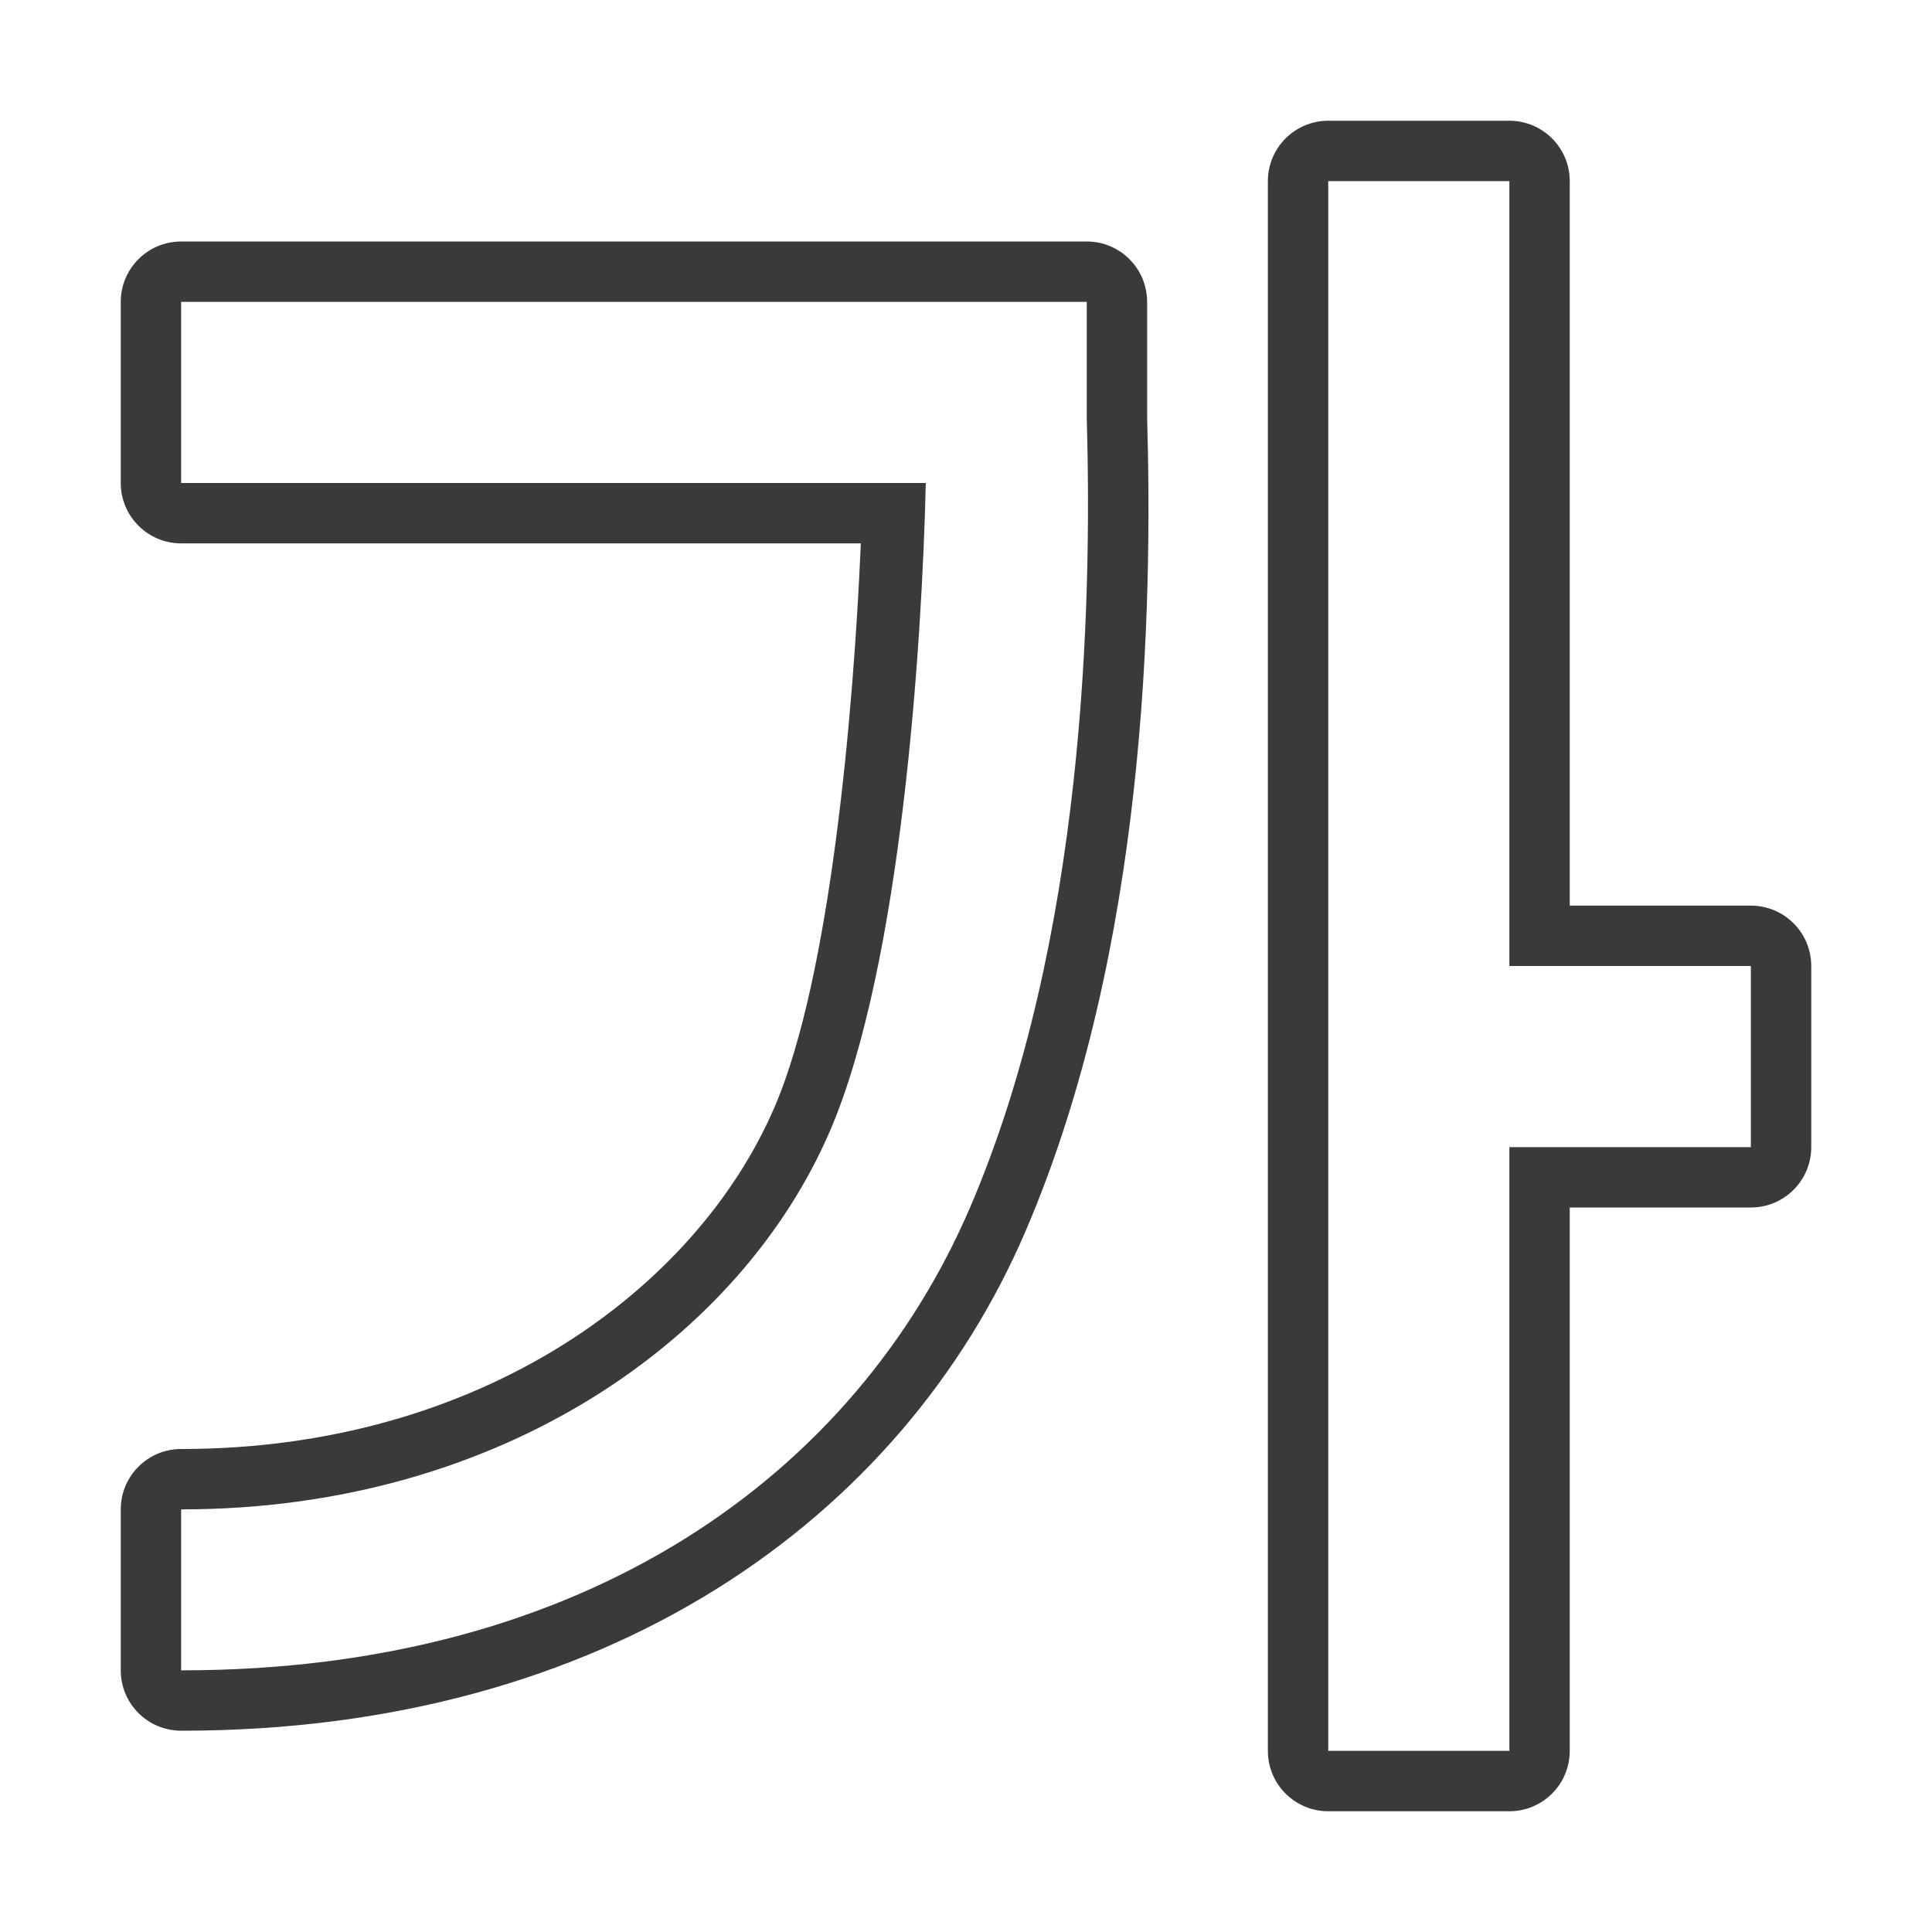
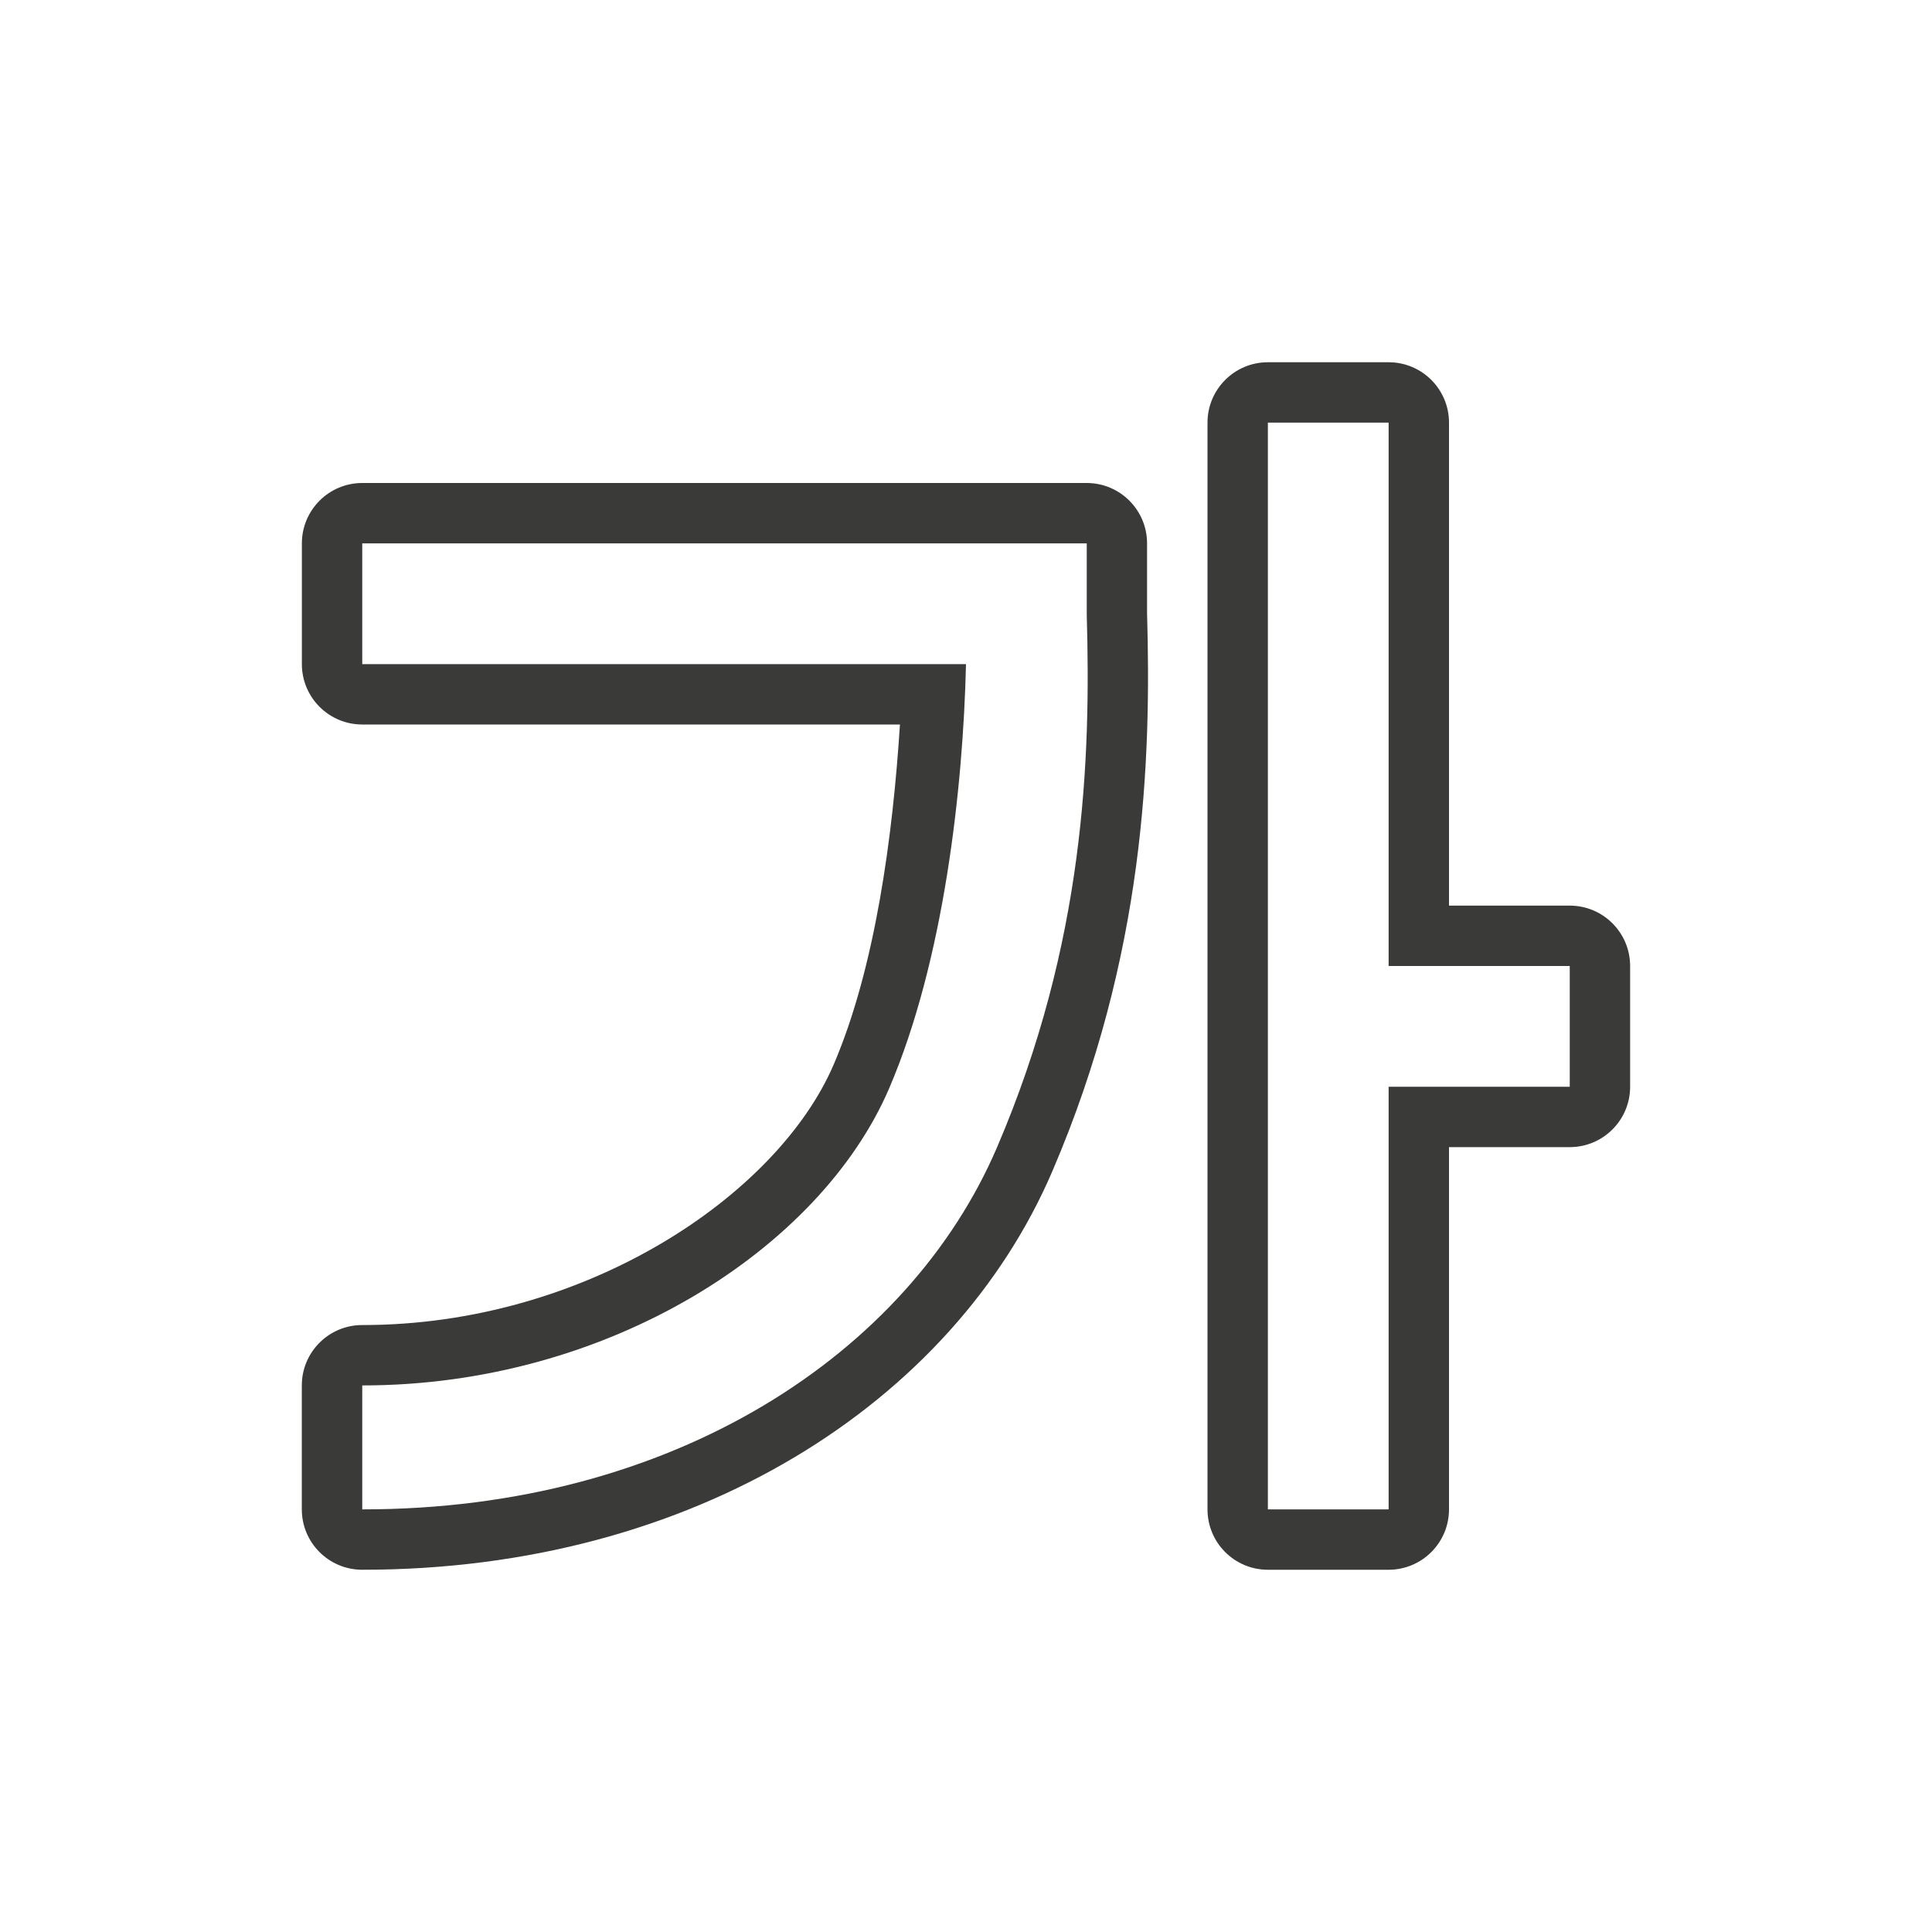
<svg xmlns="http://www.w3.org/2000/svg" height="32" viewBox="0 0 32 32" width="32">
-   <path d="m22 2a1 1 0 0 0 -1 1v26a1 1 0 0 0 1 1h3a1 1 0 0 0 1-1v-9h3a1 1 0 0 0 1-1v-3a1 1 0 0 0 -1-1h-3v-12a1 1 0 0 0 -1-1zm0 1h3v13h4v3h-4v10h-3zm-19 1a1 1 0 0 0 -1 1v3a1 1 0 0 0 1 1h11.258c-.12 2.797-.505 7.184-1.426 9.33-1.302 3.034-4.899 5.672-9.832 5.67a1 1 0 0 0 -1 1v2.666a1 1 0 0 0 1 1c7.034.004 11.937-3.499 13.986-8.273 2.009-4.68 2.104-10.338 2.014-13.479v-1.914a1 1 0 0 0 -1-1zm0 1h15v1.943c.089 3.079-.036 8.639-1.932 13.055-1.895 4.415-6.358 7.671-13.068 7.668v-2.666c5.289.003 9.27-2.827 10.75-6.275 1.177-2.742 1.522-8.049 1.584-10.725h-12.334z" fill="#3a3a38" fill-rule="evenodd" stroke-width="1.333" />
+   <path d="m21 6a1 1 0 0 0 -1 1v18a1 1 0 0 0 1 1h2a1 1 0 0 0 1-1v-6h2a1 1 0 0 0 1-1v-2a1 1 0 0 0 -1-1h-2v-8a1 1 0 0 0 -1-1zm0 1h2v9h3v2h-3v7h-2zm-15 1a1 1 0 0 0 -1 1v2a1 1 0 0 0 1 1h8.906c-.118 1.853-.41 4.031-1.098 5.633-.927 2.16-4.107 4.316-7.809 4.314a1 1 0 0 0 -1 1v2.053a1 1 0 0 0 1 1c5.502.003 9.789-2.776 11.43-6.598 1.539-3.584 1.64-6.823 1.57-9.246v-1.156a1 1 0 0 0 -1-1zm0 1h12v1.186c.068 2.371-.029 5.422-1.488 8.822-1.459 3.4-5.345 5.995-10.512 5.992v-2.053c4.073.002 7.587-2.265 8.727-4.92.906-2.111 1.225-4.967 1.273-7.027h-10z" fill="#3a3a38" fill-rule="evenodd" stroke-width="1.027" />
</svg>
